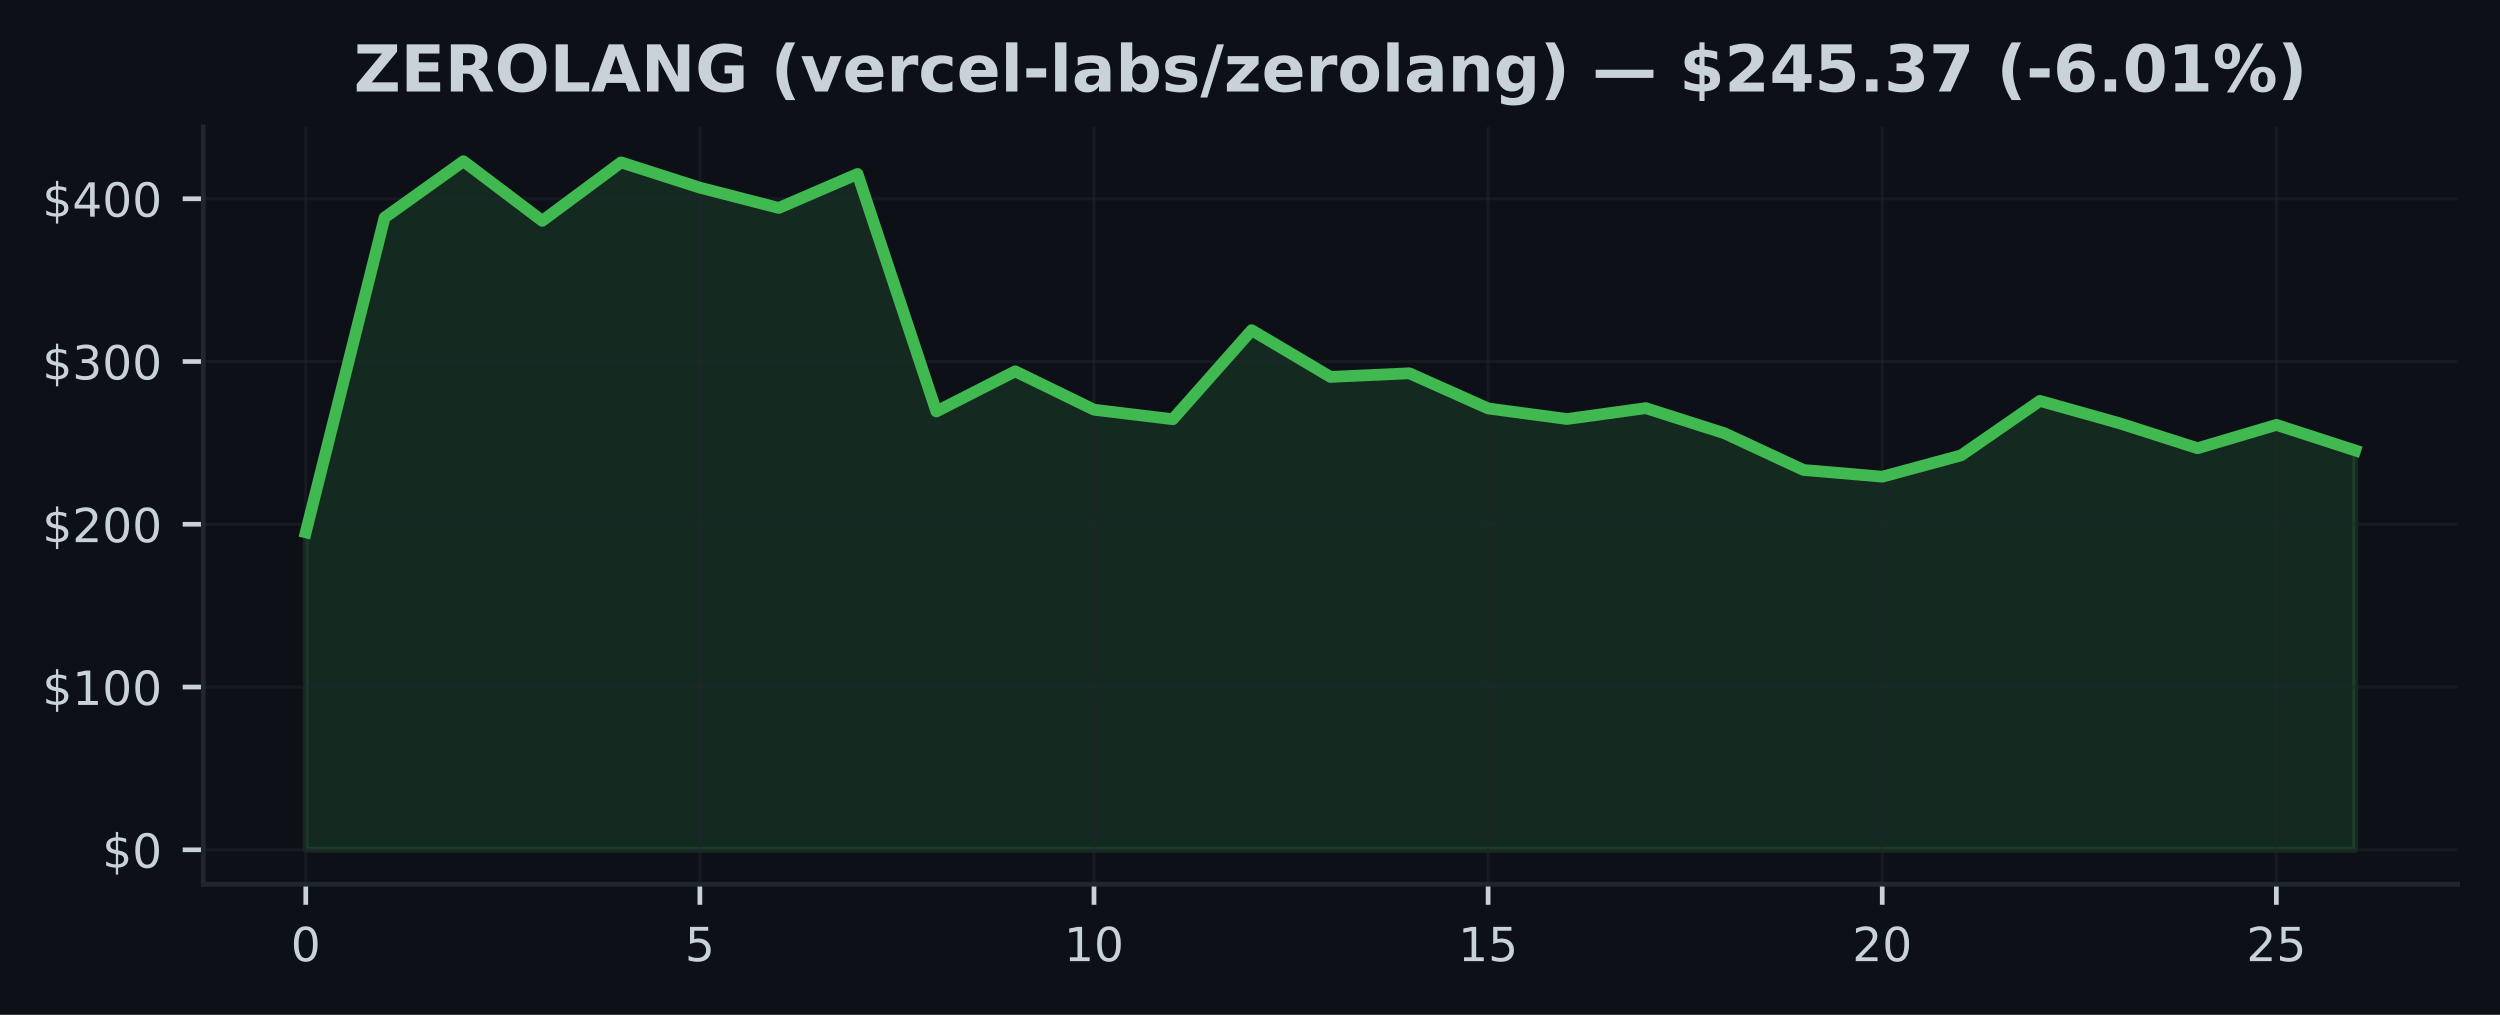
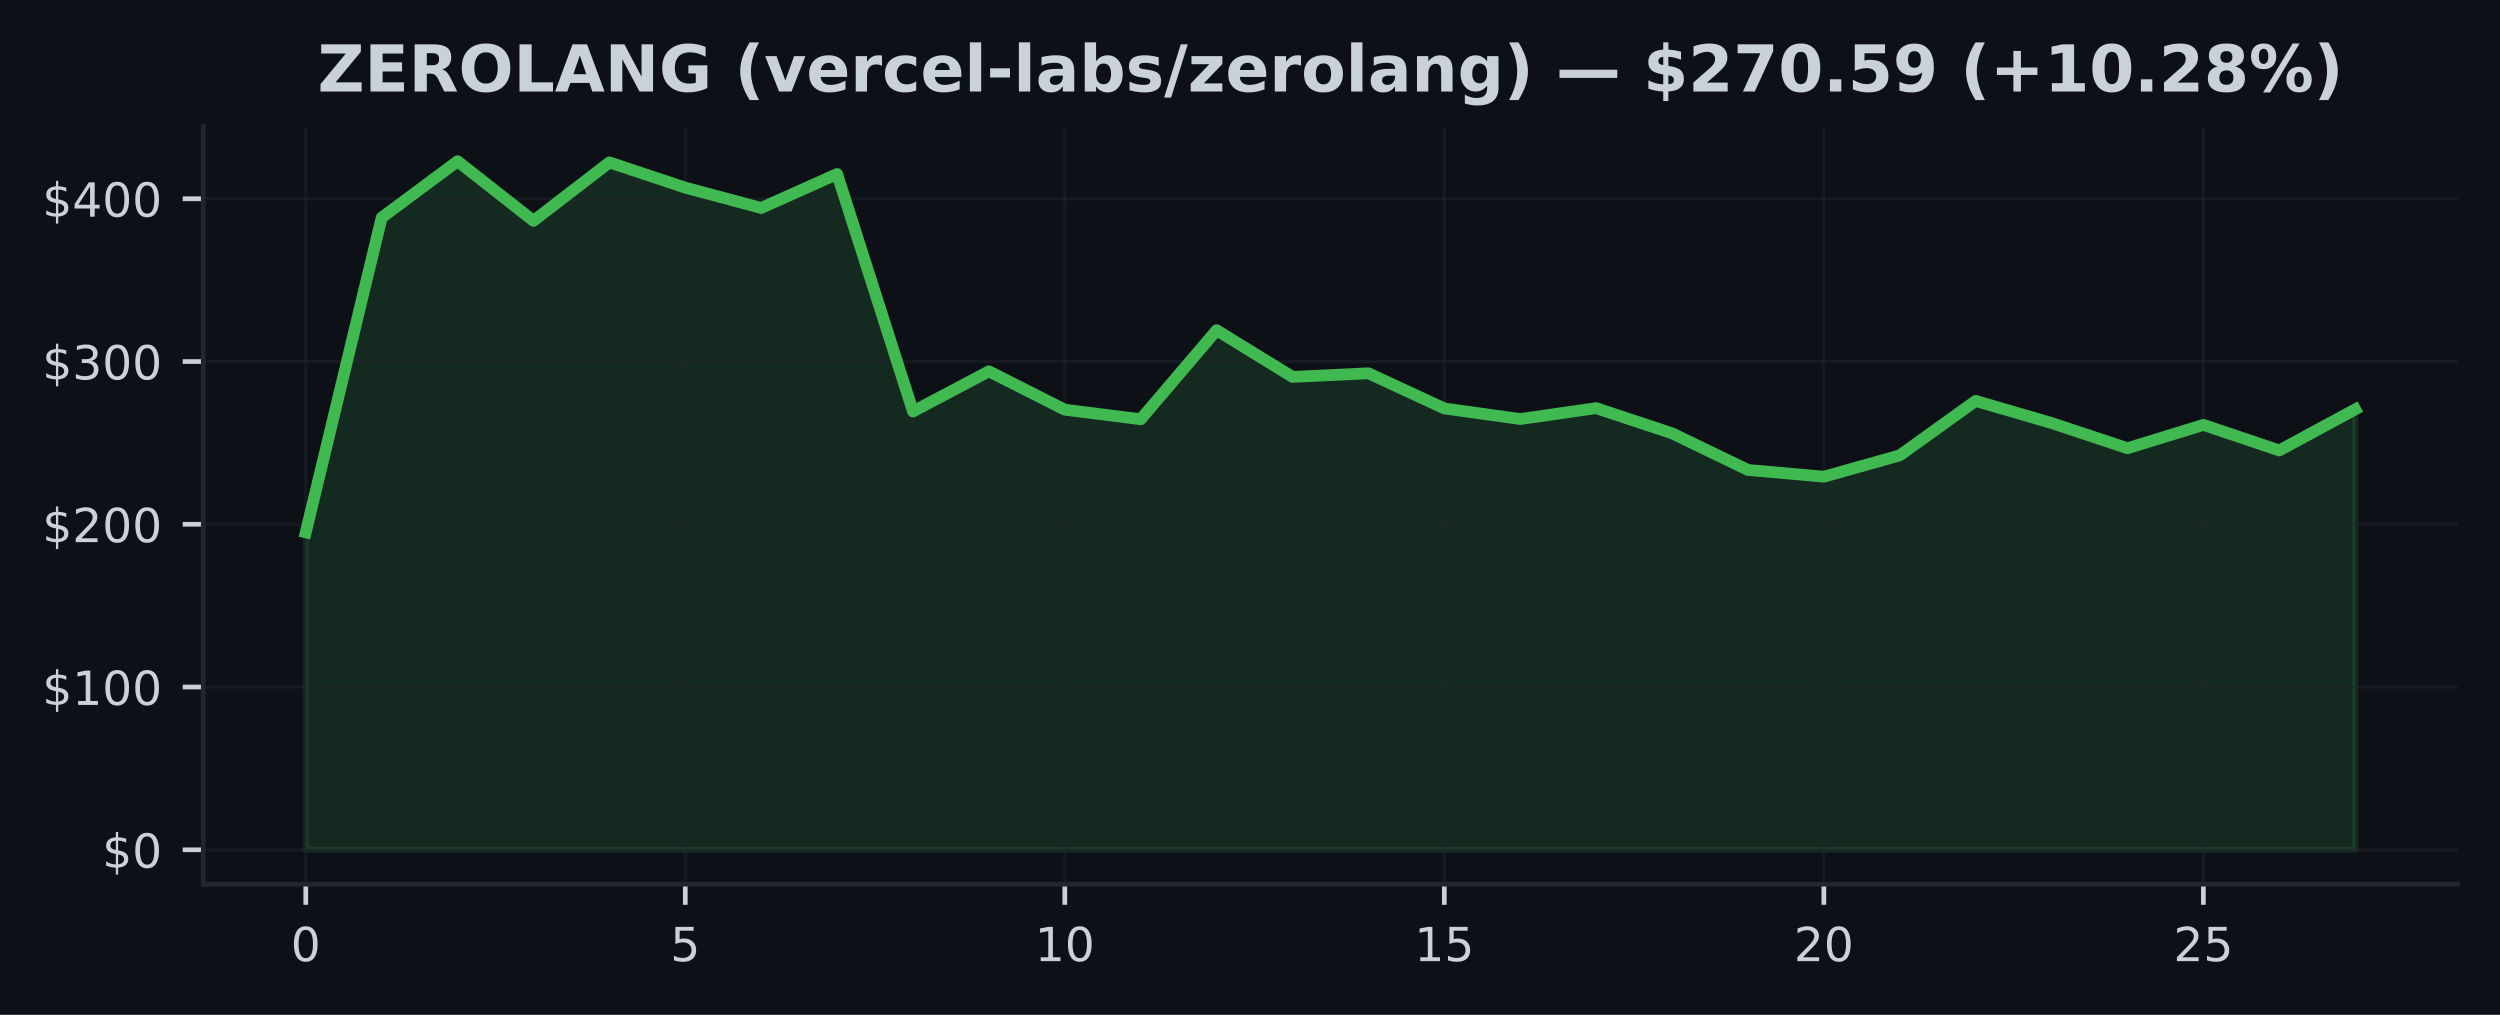
<svg xmlns="http://www.w3.org/2000/svg" xmlns:xlink="http://www.w3.org/1999/xlink" width="425pt" height="172.518pt" viewBox="0 0 425 172.518" version="1.1">
  <defs>
    <style type="text/css">*{stroke-linejoin: round; stroke-linecap: butt}</style>
  </defs>
  <g id="figure_1">
    <g id="patch_1">
      <path d="M 0 172.518  L 425 172.518  L 425 0  L 0 0  z " style="fill: #0d1117" />
    </g>
    <g id="axes_1">
      <g id="patch_2">
        <path d="M 34.56 150.318  L 417.8 150.318  L 417.8 21.558  L 34.56 21.558  z " style="fill: #0d1117" />
      </g>
      <g id="FillBetweenPolyCollection_1">
        <defs>
-           <path id="m43e89a5579" d="M 51.98 -28.053  L 51.98 -82.017  L 65.38 -135.523  L 78.78 -145.107  L 92.18 -134.978  L 105.58 -144.911  L 118.98 -140.617  L 132.38 -137.166  L 145.78 -142.938  L 159.18 -102.572  L 172.58 -109.395  L 185.98 -102.868  L 199.38 -101.244  L 212.78 -116.379  L 226.18 -108.444  L 239.58 -109.061  L 252.98 -103.082  L 266.38 -101.283  L 279.78 -103.134  L 293.18 -98.857  L 306.58 -92.626  L 319.98 -91.48  L 333.38 -95.102  L 346.78 -104.365  L 360.18 -100.605  L 373.58 -96.317  L 386.98 -100.287  L 400.38 -95.943  L 400.38 -28.053  L 400.38 -28.053  L 386.98 -28.053  L 373.58 -28.053  L 360.18 -28.053  L 346.78 -28.053  L 333.38 -28.053  L 319.98 -28.053  L 306.58 -28.053  L 293.18 -28.053  L 279.78 -28.053  L 266.38 -28.053  L 252.98 -28.053  L 239.58 -28.053  L 226.18 -28.053  L 212.78 -28.053  L 199.38 -28.053  L 185.98 -28.053  L 172.58 -28.053  L 159.18 -28.053  L 145.78 -28.053  L 132.38 -28.053  L 118.98 -28.053  L 105.58 -28.053  L 92.18 -28.053  L 78.78 -28.053  L 65.38 -28.053  L 51.98 -28.053  z " style="stroke: #3fb950; stroke-opacity: 0.15" />
+           <path id="mbaaac89c29" d="M 51.98 -28.053  L 51.98 -82.017  L 64.884 -135.523  L 77.787 -145.107  L 90.691 -134.978  L 103.595 -144.911  L 116.499 -140.617  L 129.402 -137.166  L 142.306 -142.938  L 155.21 -102.572  L 168.113 -109.395  L 181.017 -102.868  L 193.921 -101.244  L 206.824 -116.379  L 219.728 -108.444  L 232.632 -109.061  L 245.536 -103.082  L 258.439 -101.283  L 271.343 -103.134  L 284.247 -98.857  L 297.15 -92.626  L 310.054 -91.48  L 322.958 -95.102  L 335.861 -104.365  L 348.765 -100.605  L 361.669 -96.317  L 374.573 -100.287  L 387.476 -95.943  L 400.38 -102.921  L 400.38 -28.053  L 400.38 -28.053  L 387.476 -28.053  L 374.573 -28.053  L 361.669 -28.053  L 348.765 -28.053  L 335.861 -28.053  L 322.958 -28.053  L 310.054 -28.053  L 297.15 -28.053  L 284.247 -28.053  L 271.343 -28.053  L 258.439 -28.053  L 245.536 -28.053  L 232.632 -28.053  L 219.728 -28.053  L 206.824 -28.053  L 193.921 -28.053  L 181.017 -28.053  L 168.113 -28.053  L 155.21 -28.053  L 142.306 -28.053  L 129.402 -28.053  L 116.499 -28.053  L 103.595 -28.053  L 90.691 -28.053  L 77.787 -28.053  L 64.884 -28.053  L 51.98 -28.053  z " style="stroke: #3fb950; stroke-opacity: 0.15" />
        </defs>
-         <g clip-path="url(#p3e0892d4c0)">
-           <use xlink:href="#m43e89a5579" x="0" y="172.518" style="fill: #3fb950; fill-opacity: 0.15; stroke: #3fb950; stroke-opacity: 0.15" />
+         <g clip-path="url(#p8297a878f1)">
+           <use xlink:href="#mbaaac89c29" x="0" y="172.518" style="fill: #3fb950; fill-opacity: 0.15; stroke: #3fb950; stroke-opacity: 0.15" />
        </g>
      </g>
      <g id="matplotlib.axis_1">
        <g id="xtick_1">
          <g id="line2d_1">
-             <path d="M 51.98 150.318  L 51.98 21.558  " clip-path="url(#p3e0892d4c0)" style="fill: none; stroke: #21262d; stroke-opacity: 0.5; stroke-width: 0.5; stroke-linecap: square" />
+             <path d="M 51.98 150.318  L 51.98 21.558  " clip-path="url(#p8297a878f1)" style="fill: none; stroke: #21262d; stroke-opacity: 0.5; stroke-width: 0.5; stroke-linecap: square" />
          </g>
          <g id="line2d_2">
            <defs>
-               <path id="mc25ab7f883" d="M 0 0  L 0 3.5  " style="stroke: #c9d1d9; stroke-width: 0.8" />
+               <path id="m20e12d30e3" d="M 0 0  L 0 3.5  " style="stroke: #c9d1d9; stroke-width: 0.8" />
            </defs>
            <g>
-               <use xlink:href="#mc25ab7f883" x="51.98" y="150.318" style="fill: #c9d1d9; stroke: #c9d1d9; stroke-width: 0.8" />
+               <use xlink:href="#m20e12d30e3" x="51.98" y="150.318" style="fill: #c9d1d9; stroke: #c9d1d9; stroke-width: 0.8" />
            </g>
          </g>
          <g id="text_1">
            <g style="fill: #c9d1d9" transform="translate(49.435 163.3964) scale(0.08 -0.08)">
              <defs>
                <path id="DejaVuSans-13" d="M 2034 4250  Q 1547 4250 1301 3770  Q 1056 3291 1056 2328  Q 1056 1369 1301 889  Q 1547 409 2034 409  Q 2525 409 2770 889  Q 3016 1369 3016 2328  Q 3016 3291 2770 3770  Q 2525 4250 2034 4250  z M 2034 4750  Q 2819 4750 3233 4129  Q 3647 3509 3647 2328  Q 3647 1150 3233 529  Q 2819 -91 2034 -91  Q 1250 -91 836 529  Q 422 1150 422 2328  Q 422 3509 836 4129  Q 1250 4750 2034 4750  z " transform="scale(0.015625)" />
              </defs>
              <use xlink:href="#DejaVuSans-13" />
            </g>
          </g>
        </g>
        <g id="xtick_2">
          <g id="line2d_3">
-             <path d="M 118.98 150.318  L 118.98 21.558  " clip-path="url(#p3e0892d4c0)" style="fill: none; stroke: #21262d; stroke-opacity: 0.5; stroke-width: 0.5; stroke-linecap: square" />
+             <path d="M 116.499 150.318  L 116.499 21.558  " clip-path="url(#p8297a878f1)" style="fill: none; stroke: #21262d; stroke-opacity: 0.5; stroke-width: 0.5; stroke-linecap: square" />
          </g>
          <g id="line2d_4">
            <g>
-               <use xlink:href="#mc25ab7f883" x="118.98" y="150.318" style="fill: #c9d1d9; stroke: #c9d1d9; stroke-width: 0.8" />
+               <use xlink:href="#m20e12d30e3" x="116.499" y="150.318" style="fill: #c9d1d9; stroke: #c9d1d9; stroke-width: 0.8" />
            </g>
          </g>
          <g id="text_2">
-             <g style="fill: #c9d1d9" transform="translate(116.435 163.3964) scale(0.08 -0.08)">
+             <g style="fill: #c9d1d9" transform="translate(113.9535 163.3964) scale(0.08 -0.08)">
              <defs>
                <path id="DejaVuSans-18" d="M 691 4666  L 3169 4666  L 3169 4134  L 1269 4134  L 1269 2991  Q 1406 3038 1543 3061  Q 1681 3084 1819 3084  Q 2600 3084 3056 2656  Q 3513 2228 3513 1497  Q 3513 744 3044 326  Q 2575 -91 1722 -91  Q 1428 -91 1123 -41  Q 819 9 494 109  L 494 744  Q 775 591 1075 516  Q 1375 441 1709 441  Q 2250 441 2565 725  Q 2881 1009 2881 1497  Q 2881 1984 2565 2268  Q 2250 2553 1709 2553  Q 1456 2553 1204 2497  Q 953 2441 691 2322  L 691 4666  z " transform="scale(0.015625)" />
              </defs>
              <use xlink:href="#DejaVuSans-18" />
            </g>
          </g>
        </g>
        <g id="xtick_3">
          <g id="line2d_5">
-             <path d="M 185.98 150.318  L 185.98 21.558  " clip-path="url(#p3e0892d4c0)" style="fill: none; stroke: #21262d; stroke-opacity: 0.5; stroke-width: 0.5; stroke-linecap: square" />
+             <path d="M 181.017 150.318  L 181.017 21.558  " clip-path="url(#p8297a878f1)" style="fill: none; stroke: #21262d; stroke-opacity: 0.5; stroke-width: 0.5; stroke-linecap: square" />
          </g>
          <g id="line2d_6">
            <g>
-               <use xlink:href="#mc25ab7f883" x="185.98" y="150.318" style="fill: #c9d1d9; stroke: #c9d1d9; stroke-width: 0.8" />
+               <use xlink:href="#m20e12d30e3" x="181.017" y="150.318" style="fill: #c9d1d9; stroke: #c9d1d9; stroke-width: 0.8" />
            </g>
          </g>
          <g id="text_3">
-             <g style="fill: #c9d1d9" transform="translate(180.89 163.3964) scale(0.08 -0.08)">
+             <g style="fill: #c9d1d9" transform="translate(175.927 163.3964) scale(0.08 -0.08)">
              <defs>
                <path id="DejaVuSans-14" d="M 794 531  L 1825 531  L 1825 4091  L 703 3866  L 703 4441  L 1819 4666  L 2450 4666  L 2450 531  L 3481 531  L 3481 0  L 794 0  L 794 531  z " transform="scale(0.015625)" />
              </defs>
              <use xlink:href="#DejaVuSans-14" />
              <use xlink:href="#DejaVuSans-13" transform="translate(63.625 0)" />
            </g>
          </g>
        </g>
        <g id="xtick_4">
          <g id="line2d_7">
-             <path d="M 252.98 150.318  L 252.98 21.558  " clip-path="url(#p3e0892d4c0)" style="fill: none; stroke: #21262d; stroke-opacity: 0.5; stroke-width: 0.5; stroke-linecap: square" />
+             <path d="M 245.536 150.318  L 245.536 21.558  " clip-path="url(#p8297a878f1)" style="fill: none; stroke: #21262d; stroke-opacity: 0.5; stroke-width: 0.5; stroke-linecap: square" />
          </g>
          <g id="line2d_8">
            <g>
-               <use xlink:href="#mc25ab7f883" x="252.98" y="150.318" style="fill: #c9d1d9; stroke: #c9d1d9; stroke-width: 0.8" />
+               <use xlink:href="#m20e12d30e3" x="245.536" y="150.318" style="fill: #c9d1d9; stroke: #c9d1d9; stroke-width: 0.8" />
            </g>
          </g>
          <g id="text_4">
-             <g style="fill: #c9d1d9" transform="translate(247.89 163.3964) scale(0.08 -0.08)">
+             <g style="fill: #c9d1d9" transform="translate(240.4456 163.3964) scale(0.08 -0.08)">
              <use xlink:href="#DejaVuSans-14" />
              <use xlink:href="#DejaVuSans-18" transform="translate(63.625 0)" />
            </g>
          </g>
        </g>
        <g id="xtick_5">
          <g id="line2d_9">
-             <path d="M 319.98 150.318  L 319.98 21.558  " clip-path="url(#p3e0892d4c0)" style="fill: none; stroke: #21262d; stroke-opacity: 0.5; stroke-width: 0.5; stroke-linecap: square" />
+             <path d="M 310.054 150.318  L 310.054 21.558  " clip-path="url(#p8297a878f1)" style="fill: none; stroke: #21262d; stroke-opacity: 0.5; stroke-width: 0.5; stroke-linecap: square" />
          </g>
          <g id="line2d_10">
            <g>
-               <use xlink:href="#mc25ab7f883" x="319.98" y="150.318" style="fill: #c9d1d9; stroke: #c9d1d9; stroke-width: 0.8" />
+               <use xlink:href="#m20e12d30e3" x="310.054" y="150.318" style="fill: #c9d1d9; stroke: #c9d1d9; stroke-width: 0.8" />
            </g>
          </g>
          <g id="text_5">
-             <g style="fill: #c9d1d9" transform="translate(314.89 163.3964) scale(0.08 -0.08)">
+             <g style="fill: #c9d1d9" transform="translate(304.9641 163.3964) scale(0.08 -0.08)">
              <defs>
                <path id="DejaVuSans-15" d="M 1228 531  L 3431 531  L 3431 0  L 469 0  L 469 531  Q 828 903 1448 1529  Q 2069 2156 2228 2338  Q 2531 2678 2651 2914  Q 2772 3150 2772 3378  Q 2772 3750 2511 3984  Q 2250 4219 1831 4219  Q 1534 4219 1204 4116  Q 875 4013 500 3803  L 500 4441  Q 881 4594 1212 4672  Q 1544 4750 1819 4750  Q 2544 4750 2975 4387  Q 3406 4025 3406 3419  Q 3406 3131 3298 2873  Q 3191 2616 2906 2266  Q 2828 2175 2409 1742  Q 1991 1309 1228 531  z " transform="scale(0.015625)" />
              </defs>
              <use xlink:href="#DejaVuSans-15" />
              <use xlink:href="#DejaVuSans-13" transform="translate(63.625 0)" />
            </g>
          </g>
        </g>
        <g id="xtick_6">
          <g id="line2d_11">
-             <path d="M 386.98 150.318  L 386.98 21.558  " clip-path="url(#p3e0892d4c0)" style="fill: none; stroke: #21262d; stroke-opacity: 0.5; stroke-width: 0.5; stroke-linecap: square" />
+             <path d="M 374.573 150.318  L 374.573 21.558  " clip-path="url(#p8297a878f1)" style="fill: none; stroke: #21262d; stroke-opacity: 0.5; stroke-width: 0.5; stroke-linecap: square" />
          </g>
          <g id="line2d_12">
            <g>
-               <use xlink:href="#mc25ab7f883" x="386.98" y="150.318" style="fill: #c9d1d9; stroke: #c9d1d9; stroke-width: 0.8" />
+               <use xlink:href="#m20e12d30e3" x="374.573" y="150.318" style="fill: #c9d1d9; stroke: #c9d1d9; stroke-width: 0.8" />
            </g>
          </g>
          <g id="text_6">
-             <g style="fill: #c9d1d9" transform="translate(381.89 163.3964) scale(0.08 -0.08)">
+             <g style="fill: #c9d1d9" transform="translate(369.4826 163.3964) scale(0.08 -0.08)">
              <use xlink:href="#DejaVuSans-15" />
              <use xlink:href="#DejaVuSans-18" transform="translate(63.625 0)" />
            </g>
          </g>
        </g>
      </g>
      <g id="matplotlib.axis_2">
        <g id="ytick_1">
          <g id="line2d_13">
-             <path d="M 34.56 144.466  L 417.8 144.466  " clip-path="url(#p3e0892d4c0)" style="fill: none; stroke: #21262d; stroke-opacity: 0.5; stroke-width: 0.5; stroke-linecap: square" />
+             <path d="M 34.56 144.466  L 417.8 144.466  " clip-path="url(#p8297a878f1)" style="fill: none; stroke: #21262d; stroke-opacity: 0.5; stroke-width: 0.5; stroke-linecap: square" />
          </g>
          <g id="line2d_14">
            <defs>
-               <path id="m43dc7ebdbb" d="M 0 0  L -3.5 0  " style="stroke: #c9d1d9; stroke-width: 0.8" />
+               <path id="m516a73be10" d="M 0 0  L -3.5 0  " style="stroke: #c9d1d9; stroke-width: 0.8" />
            </defs>
            <g>
-               <use xlink:href="#m43dc7ebdbb" x="34.56" y="144.466" style="fill: #c9d1d9; stroke: #c9d1d9; stroke-width: 0.8" />
+               <use xlink:href="#m516a73be10" x="34.56" y="144.466" style="fill: #c9d1d9; stroke: #c9d1d9; stroke-width: 0.8" />
            </g>
          </g>
          <g id="text_7">
            <g style="fill: #c9d1d9" transform="translate(17.38 147.5049) scale(0.08 -0.08)">
              <defs>
                <path id="DejaVuSans-7" d="M 2163 -941  L 1850 -941  L 1847 0  Q 1519 6 1191 76  Q 863 147 531 288  L 531 850  Q 850 650 1176 548  Q 1503 447 1850 444  L 1850 1869  Q 1159 1981 845 2250  Q 531 2519 531 2988  Q 531 3497 872 3790  Q 1213 4084 1850 4128  L 1850 4863  L 2163 4863  L 2163 4138  Q 2453 4125 2725 4076  Q 2997 4028 3256 3944  L 3256 3397  Q 2997 3528 2723 3600  Q 2450 3672 2163 3684  L 2163 2350  Q 2872 2241 3206 1959  Q 3541 1678 3541 1191  Q 3541 663 3186 358  Q 2831 53 2163 6  L 2163 -941  z M 1850 2406  L 1850 3688  Q 1488 3647 1297 3481  Q 1106 3316 1106 3041  Q 1106 2772 1282 2622  Q 1459 2472 1850 2406  z M 2163 1806  L 2163 453  Q 2559 506 2761 678  Q 2963 850 2963 1131  Q 2963 1406 2770 1568  Q 2578 1731 2163 1806  z " transform="scale(0.015625)" />
              </defs>
              <use xlink:href="#DejaVuSans-7" />
              <use xlink:href="#DejaVuSans-13" transform="translate(63.625 0)" />
            </g>
          </g>
        </g>
        <g id="ytick_2">
          <g id="line2d_15">
-             <path d="M 34.56 116.797  L 417.8 116.797  " clip-path="url(#p3e0892d4c0)" style="fill: none; stroke: #21262d; stroke-opacity: 0.5; stroke-width: 0.5; stroke-linecap: square" />
+             <path d="M 34.56 116.797  L 417.8 116.797  " clip-path="url(#p8297a878f1)" style="fill: none; stroke: #21262d; stroke-opacity: 0.5; stroke-width: 0.5; stroke-linecap: square" />
          </g>
          <g id="line2d_16">
            <g>
-               <use xlink:href="#m43dc7ebdbb" x="34.56" y="116.797" style="fill: #c9d1d9; stroke: #c9d1d9; stroke-width: 0.8" />
+               <use xlink:href="#m516a73be10" x="34.56" y="116.797" style="fill: #c9d1d9; stroke: #c9d1d9; stroke-width: 0.8" />
            </g>
          </g>
          <g id="text_8">
            <g style="fill: #c9d1d9" transform="translate(7.2 119.8364) scale(0.08 -0.08)">
              <use xlink:href="#DejaVuSans-7" />
              <use xlink:href="#DejaVuSans-14" transform="translate(63.625 0)" />
              <use xlink:href="#DejaVuSans-13" transform="translate(127.25 0)" />
              <use xlink:href="#DejaVuSans-13" transform="translate(190.875 0)" />
            </g>
          </g>
        </g>
        <g id="ytick_3">
          <g id="line2d_17">
-             <path d="M 34.56 89.128  L 417.8 89.128  " clip-path="url(#p3e0892d4c0)" style="fill: none; stroke: #21262d; stroke-opacity: 0.5; stroke-width: 0.5; stroke-linecap: square" />
+             <path d="M 34.56 89.128  L 417.8 89.128  " clip-path="url(#p8297a878f1)" style="fill: none; stroke: #21262d; stroke-opacity: 0.5; stroke-width: 0.5; stroke-linecap: square" />
          </g>
          <g id="line2d_18">
            <g>
-               <use xlink:href="#m43dc7ebdbb" x="34.56" y="89.128" style="fill: #c9d1d9; stroke: #c9d1d9; stroke-width: 0.8" />
+               <use xlink:href="#m516a73be10" x="34.56" y="89.128" style="fill: #c9d1d9; stroke: #c9d1d9; stroke-width: 0.8" />
            </g>
          </g>
          <g id="text_9">
            <g style="fill: #c9d1d9" transform="translate(7.2 92.16784) scale(0.08 -0.08)">
              <use xlink:href="#DejaVuSans-7" />
              <use xlink:href="#DejaVuSans-15" transform="translate(63.625 0)" />
              <use xlink:href="#DejaVuSans-13" transform="translate(127.25 0)" />
              <use xlink:href="#DejaVuSans-13" transform="translate(190.875 0)" />
            </g>
          </g>
        </g>
        <g id="ytick_4">
          <g id="line2d_19">
-             <path d="M 34.56 61.46  L 417.8 61.46  " clip-path="url(#p3e0892d4c0)" style="fill: none; stroke: #21262d; stroke-opacity: 0.5; stroke-width: 0.5; stroke-linecap: square" />
+             <path d="M 34.56 61.46  L 417.8 61.46  " clip-path="url(#p8297a878f1)" style="fill: none; stroke: #21262d; stroke-opacity: 0.5; stroke-width: 0.5; stroke-linecap: square" />
          </g>
          <g id="line2d_20">
            <g>
-               <use xlink:href="#m43dc7ebdbb" x="34.56" y="61.46" style="fill: #c9d1d9; stroke: #c9d1d9; stroke-width: 0.8" />
+               <use xlink:href="#m516a73be10" x="34.56" y="61.46" style="fill: #c9d1d9; stroke: #c9d1d9; stroke-width: 0.8" />
            </g>
          </g>
          <g id="text_10">
            <g style="fill: #c9d1d9" transform="translate(7.2 64.4993) scale(0.08 -0.08)">
              <defs>
                <path id="DejaVuSans-16" d="M 2597 2516  Q 3050 2419 3304 2112  Q 3559 1806 3559 1356  Q 3559 666 3084 287  Q 2609 -91 1734 -91  Q 1441 -91 1130 -33  Q 819 25 488 141  L 488 750  Q 750 597 1062 519  Q 1375 441 1716 441  Q 2309 441 2620 675  Q 2931 909 2931 1356  Q 2931 1769 2642 2001  Q 2353 2234 1838 2234  L 1294 2234  L 1294 2753  L 1863 2753  Q 2328 2753 2575 2939  Q 2822 3125 2822 3475  Q 2822 3834 2567 4026  Q 2313 4219 1838 4219  Q 1578 4219 1281 4162  Q 984 4106 628 3988  L 628 4550  Q 988 4650 1302 4700  Q 1616 4750 1894 4750  Q 2613 4750 3031 4423  Q 3450 4097 3450 3541  Q 3450 3153 3228 2886  Q 3006 2619 2597 2516  z " transform="scale(0.015625)" />
              </defs>
              <use xlink:href="#DejaVuSans-7" />
              <use xlink:href="#DejaVuSans-16" transform="translate(63.625 0)" />
              <use xlink:href="#DejaVuSans-13" transform="translate(127.25 0)" />
              <use xlink:href="#DejaVuSans-13" transform="translate(190.875 0)" />
            </g>
          </g>
        </g>
        <g id="ytick_5">
          <g id="line2d_21">
-             <path d="M 34.56 33.791  L 417.8 33.791  " clip-path="url(#p3e0892d4c0)" style="fill: none; stroke: #21262d; stroke-opacity: 0.5; stroke-width: 0.5; stroke-linecap: square" />
+             <path d="M 34.56 33.791  L 417.8 33.791  " clip-path="url(#p8297a878f1)" style="fill: none; stroke: #21262d; stroke-opacity: 0.5; stroke-width: 0.5; stroke-linecap: square" />
          </g>
          <g id="line2d_22">
            <g>
-               <use xlink:href="#m43dc7ebdbb" x="34.56" y="33.791" style="fill: #c9d1d9; stroke: #c9d1d9; stroke-width: 0.8" />
+               <use xlink:href="#m516a73be10" x="34.56" y="33.791" style="fill: #c9d1d9; stroke: #c9d1d9; stroke-width: 0.8" />
            </g>
          </g>
          <g id="text_11">
            <g style="fill: #c9d1d9" transform="translate(7.2 36.83075) scale(0.08 -0.08)">
              <defs>
                <path id="DejaVuSans-17" d="M 2419 4116  L 825 1625  L 2419 1625  L 2419 4116  z M 2253 4666  L 3047 4666  L 3047 1625  L 3713 1625  L 3713 1100  L 3047 1100  L 3047 0  L 2419 0  L 2419 1100  L 313 1100  L 313 1709  L 2253 4666  z " transform="scale(0.015625)" />
              </defs>
              <use xlink:href="#DejaVuSans-7" />
              <use xlink:href="#DejaVuSans-17" transform="translate(63.625 0)" />
              <use xlink:href="#DejaVuSans-13" transform="translate(127.25 0)" />
              <use xlink:href="#DejaVuSans-13" transform="translate(190.875 0)" />
            </g>
          </g>
        </g>
      </g>
      <g id="line2d_23">
-         <path d="M 51.98 90.501  L 65.38 36.995  L 78.78 27.411  L 92.18 37.54  L 105.58 27.607  L 118.98 31.902  L 132.38 35.352  L 145.78 29.58  L 159.18 69.946  L 172.58 63.123  L 185.98 69.65  L 199.38 71.274  L 212.78 56.139  L 226.18 64.075  L 239.58 63.458  L 252.98 69.437  L 266.38 71.235  L 279.78 69.384  L 293.18 73.662  L 306.58 79.893  L 319.98 81.038  L 333.38 77.416  L 346.78 68.153  L 360.18 71.913  L 373.58 76.202  L 386.98 72.231  L 400.38 76.575  " clip-path="url(#p3e0892d4c0)" style="fill: none; stroke: #3fb950; stroke-width: 2; stroke-linecap: square" />
+         <path d="M 51.98 90.501  L 64.884 36.995  L 77.787 27.411  L 90.691 37.54  L 103.595 27.607  L 116.499 31.902  L 129.402 35.352  L 142.306 29.58  L 155.21 69.946  L 168.113 63.123  L 181.017 69.65  L 193.921 71.274  L 206.824 56.139  L 219.728 64.075  L 232.632 63.458  L 245.536 69.437  L 258.439 71.235  L 271.343 69.384  L 284.247 73.662  L 297.15 79.893  L 310.054 81.038  L 322.958 77.416  L 335.861 68.153  L 348.765 71.913  L 361.669 76.202  L 374.573 72.231  L 387.476 76.575  L 400.38 69.597  " clip-path="url(#p8297a878f1)" style="fill: none; stroke: #3fb950; stroke-width: 2; stroke-linecap: square" />
      </g>
      <g id="patch_3">
        <path d="M 34.56 150.318  L 34.56 21.558  " style="fill: none; stroke: #21262d; stroke-width: 0.8; stroke-linejoin: miter; stroke-linecap: square" />
      </g>
      <g id="patch_4">
        <path d="M 34.56 150.318  L 417.8 150.318  " style="fill: none; stroke: #21262d; stroke-width: 0.8; stroke-linejoin: miter; stroke-linecap: square" />
      </g>
      <g id="text_12">
-         <g style="fill: #c9d1d9" transform="translate(60.14359 15.55828) scale(0.11 -0.11)">
+         <g style="fill: #c9d1d9" transform="translate(53.99047 15.55828) scale(0.11 -0.11)">
          <defs>
            <path id="DejaVuSans-Bold-3d" d="M 359 4666  L 4281 4666  L 4281 3938  L 1778 909  L 4353 909  L 4353 0  L 288 0  L 288 728  L 2791 3756  L 359 3756  L 359 4666  z " transform="scale(0.015625)" />
            <path id="DejaVuSans-Bold-28" d="M 588 4666  L 3834 4666  L 3834 3756  L 1791 3756  L 1791 2888  L 3713 2888  L 3713 1978  L 1791 1978  L 1791 909  L 3903 909  L 3903 0  L 588 0  L 588 4666  z " transform="scale(0.015625)" />
            <path id="DejaVuSans-Bold-35" d="M 2297 2597  Q 2675 2597 2839 2737  Q 3003 2878 3003 3200  Q 3003 3519 2839 3656  Q 2675 3794 2297 3794  L 1791 3794  L 1791 2597  L 2297 2597  z M 1791 1766  L 1791 0  L 588 0  L 588 4666  L 2425 4666  Q 3347 4666 3776 4356  Q 4206 4047 4206 3378  Q 4206 2916 3982 2619  Q 3759 2322 3309 2181  Q 3556 2125 3751 1926  Q 3947 1728 4147 1325  L 4800 0  L 3519 0  L 2950 1159  Q 2778 1509 2601 1637  Q 2425 1766 2131 1766  L 1791 1766  z " transform="scale(0.015625)" />
            <path id="DejaVuSans-Bold-32" d="M 2719 3878  Q 2169 3878 1866 3472  Q 1563 3066 1563 2328  Q 1563 1594 1866 1187  Q 2169 781 2719 781  Q 3272 781 3575 1187  Q 3878 1594 3878 2328  Q 3878 3066 3575 3472  Q 3272 3878 2719 3878  z M 2719 4750  Q 3844 4750 4481 4106  Q 5119 3463 5119 2328  Q 5119 1197 4481 553  Q 3844 -91 2719 -91  Q 1597 -91 958 553  Q 319 1197 319 2328  Q 319 3463 958 4106  Q 1597 4750 2719 4750  z " transform="scale(0.015625)" />
            <path id="DejaVuSans-Bold-2f" d="M 588 4666  L 1791 4666  L 1791 909  L 3903 909  L 3903 0  L 588 0  L 588 4666  z " transform="scale(0.015625)" />
            <path id="DejaVuSans-Bold-24" d="M 3419 850  L 1538 850  L 1241 0  L 31 0  L 1759 4666  L 3194 4666  L 4922 0  L 3713 0  L 3419 850  z M 1838 1716  L 3116 1716  L 2478 3572  L 1838 1716  z " transform="scale(0.015625)" />
            <path id="DejaVuSans-Bold-31" d="M 588 4666  L 1931 4666  L 3628 1466  L 3628 4666  L 4769 4666  L 4769 0  L 3425 0  L 1728 3200  L 1728 0  L 588 0  L 588 4666  z " transform="scale(0.015625)" />
            <path id="DejaVuSans-Bold-2a" d="M 4781 347  Q 4331 128 3847 18  Q 3363 -91 2847 -91  Q 1681 -91 1000 561  Q 319 1213 319 2328  Q 319 3456 1012 4103  Q 1706 4750 2913 4750  Q 3378 4750 3804 4662  Q 4231 4575 4609 4403  L 4609 3438  Q 4219 3659 3833 3768  Q 3447 3878 3059 3878  Q 2341 3878 1952 3476  Q 1563 3075 1563 2328  Q 1563 1588 1938 1184  Q 2313 781 3003 781  Q 3191 781 3352 804  Q 3513 828 3641 878  L 3641 1784  L 2906 1784  L 2906 2591  L 4781 2591  L 4781 347  z " transform="scale(0.015625)" />
            <path id="DejaVuSans-Bold-3" transform="scale(0.015625)" />
            <path id="DejaVuSans-Bold-b" d="M 2413 -844  L 1484 -844  Q 1006 -72 778 623  Q 550 1319 550 2003  Q 550 2688 779 3389  Q 1009 4091 1484 4856  L 2413 4856  Q 2013 4116 1813 3408  Q 1613 2700 1613 2009  Q 1613 1319 1811 609  Q 2009 -100 2413 -844  z " transform="scale(0.015625)" />
            <path id="DejaVuSans-Bold-59" d="M 97 3500  L 1216 3500  L 2088 1081  L 2956 3500  L 4078 3500  L 2700 0  L 1472 0  L 97 3500  z " transform="scale(0.015625)" />
            <path id="DejaVuSans-Bold-48" d="M 4031 1759  L 4031 1441  L 1416 1441  Q 1456 1047 1700 850  Q 1944 653 2381 653  Q 2734 653 3104 758  Q 3475 863 3866 1075  L 3866 213  Q 3469 63 3072 -14  Q 2675 -91 2278 -91  Q 1328 -91 801 392  Q 275 875 275 1747  Q 275 2603 792 3093  Q 1309 3584 2216 3584  Q 3041 3584 3536 3087  Q 4031 2591 4031 1759  z M 2881 2131  Q 2881 2450 2695 2645  Q 2509 2841 2209 2841  Q 1884 2841 1681 2658  Q 1478 2475 1428 2131  L 2881 2131  z " transform="scale(0.015625)" />
            <path id="DejaVuSans-Bold-55" d="M 3138 2547  Q 2991 2616 2845 2648  Q 2700 2681 2553 2681  Q 2122 2681 1889 2404  Q 1656 2128 1656 1613  L 1656 0  L 538 0  L 538 3500  L 1656 3500  L 1656 2925  Q 1872 3269 2151 3426  Q 2431 3584 2822 3584  Q 2878 3584 2943 3579  Q 3009 3575 3134 3559  L 3138 2547  z " transform="scale(0.015625)" />
            <path id="DejaVuSans-Bold-46" d="M 3366 3391  L 3366 2478  Q 3138 2634 2908 2709  Q 2678 2784 2431 2784  Q 1963 2784 1702 2511  Q 1441 2238 1441 1747  Q 1441 1256 1702 982  Q 1963 709 2431 709  Q 2694 709 2930 787  Q 3166 866 3366 1019  L 3366 103  Q 3103 6 2833 -42  Q 2563 -91 2291 -91  Q 1344 -91 809 395  Q 275 881 275 1747  Q 275 2613 809 3098  Q 1344 3584 2291 3584  Q 2566 3584 2833 3536  Q 3100 3488 3366 3391  z " transform="scale(0.015625)" />
            <path id="DejaVuSans-Bold-4f" d="M 538 4863  L 1656 4863  L 1656 0  L 538 0  L 538 4863  z " transform="scale(0.015625)" />
            <path id="DejaVuSans-Bold-10" d="M 347 2297  L 2309 2297  L 2309 1388  L 347 1388  L 347 2297  z " transform="scale(0.015625)" />
            <path id="DejaVuSans-Bold-44" d="M 2106 1575  Q 1756 1575 1579 1456  Q 1403 1338 1403 1106  Q 1403 894 1545 773  Q 1688 653 1941 653  Q 2256 653 2472 879  Q 2688 1106 2688 1447  L 2688 1575  L 2106 1575  z M 3816 1997  L 3816 0  L 2688 0  L 2688 519  Q 2463 200 2181 54  Q 1900 -91 1497 -91  Q 953 -91 614 226  Q 275 544 275 1050  Q 275 1666 698 1953  Q 1122 2241 2028 2241  L 2688 2241  L 2688 2328  Q 2688 2594 2478 2717  Q 2269 2841 1825 2841  Q 1466 2841 1156 2769  Q 847 2697 581 2553  L 581 3406  Q 941 3494 1303 3539  Q 1666 3584 2028 3584  Q 2975 3584 3395 3211  Q 3816 2838 3816 1997  z " transform="scale(0.015625)" />
            <path id="DejaVuSans-Bold-45" d="M 2400 722  Q 2759 722 2948 984  Q 3138 1247 3138 1747  Q 3138 2247 2948 2509  Q 2759 2772 2400 2772  Q 2041 2772 1848 2508  Q 1656 2244 1656 1747  Q 1656 1250 1848 986  Q 2041 722 2400 722  z M 1656 2988  Q 1888 3294 2169 3439  Q 2450 3584 2816 3584  Q 3463 3584 3878 3070  Q 4294 2556 4294 1747  Q 4294 938 3878 423  Q 3463 -91 2816 -91  Q 2450 -91 2169 54  Q 1888 200 1656 506  L 1656 0  L 538 0  L 538 4863  L 1656 4863  L 1656 2988  z " transform="scale(0.015625)" />
            <path id="DejaVuSans-Bold-56" d="M 3272 3391  L 3272 2541  Q 2913 2691 2578 2766  Q 2244 2841 1947 2841  Q 1628 2841 1473 2761  Q 1319 2681 1319 2516  Q 1319 2381 1436 2309  Q 1553 2238 1856 2203  L 2053 2175  Q 2913 2066 3209 1816  Q 3506 1566 3506 1031  Q 3506 472 3093 190  Q 2681 -91 1863 -91  Q 1516 -91 1145 -36  Q 775 19 384 128  L 384 978  Q 719 816 1070 734  Q 1422 653 1784 653  Q 2113 653 2278 743  Q 2444 834 2444 1013  Q 2444 1163 2330 1236  Q 2216 1309 1875 1350  L 1678 1375  Q 931 1469 631 1722  Q 331 1975 331 2491  Q 331 3047 712 3315  Q 1094 3584 1881 3584  Q 2191 3584 2531 3537  Q 2872 3491 3272 3391  z " transform="scale(0.015625)" />
            <path id="DejaVuSans-Bold-12" d="M 1644 4666  L 2338 4666  L 691 -594  L 0 -594  L 1644 4666  z " transform="scale(0.015625)" />
            <path id="DejaVuSans-Bold-5d" d="M 366 3500  L 3419 3500  L 3419 2719  L 1575 800  L 3419 800  L 3419 0  L 288 0  L 288 781  L 2131 2700  L 366 2700  L 366 3500  z " transform="scale(0.015625)" />
            <path id="DejaVuSans-Bold-52" d="M 2203 2784  Q 1831 2784 1636 2517  Q 1441 2250 1441 1747  Q 1441 1244 1636 976  Q 1831 709 2203 709  Q 2569 709 2762 976  Q 2956 1244 2956 1747  Q 2956 2250 2762 2517  Q 2569 2784 2203 2784  z M 2203 3584  Q 3106 3584 3614 3096  Q 4122 2609 4122 1747  Q 4122 884 3614 396  Q 3106 -91 2203 -91  Q 1297 -91 786 396  Q 275 884 275 1747  Q 275 2609 786 3096  Q 1297 3584 2203 3584  z " transform="scale(0.015625)" />
            <path id="DejaVuSans-Bold-51" d="M 4056 2131  L 4056 0  L 2931 0  L 2931 347  L 2931 1631  Q 2931 2084 2911 2256  Q 2891 2428 2841 2509  Q 2775 2619 2662 2680  Q 2550 2741 2406 2741  Q 2056 2741 1856 2470  Q 1656 2200 1656 1722  L 1656 0  L 538 0  L 538 3500  L 1656 3500  L 1656 2988  Q 1909 3294 2193 3439  Q 2478 3584 2822 3584  Q 3428 3584 3742 3212  Q 4056 2841 4056 2131  z " transform="scale(0.015625)" />
            <path id="DejaVuSans-Bold-4a" d="M 2919 594  Q 2688 288 2409 144  Q 2131 0 1766 0  Q 1125 0 706 504  Q 288 1009 288 1791  Q 288 2575 706 3076  Q 1125 3578 1766 3578  Q 2131 3578 2409 3434  Q 2688 3291 2919 2981  L 2919 3500  L 4044 3500  L 4044 353  Q 4044 -491 3511 -936  Q 2978 -1381 1966 -1381  Q 1638 -1381 1331 -1331  Q 1025 -1281 716 -1178  L 716 -306  Q 1009 -475 1290 -558  Q 1572 -641 1856 -641  Q 2406 -641 2662 -400  Q 2919 -159 2919 353  L 2919 594  z M 2181 2772  Q 1834 2772 1640 2515  Q 1447 2259 1447 1791  Q 1447 1309 1634 1061  Q 1822 813 2181 813  Q 2531 813 2725 1069  Q 2919 1325 2919 1791  Q 2919 2259 2725 2515  Q 2531 2772 2181 2772  z " transform="scale(0.015625)" />
            <path id="DejaVuSans-Bold-c" d="M 513 -844  Q 913 -100 1113 609  Q 1313 1319 1313 2009  Q 1313 2700 1113 3408  Q 913 4116 513 4856  L 1441 4856  Q 1916 4091 2145 3389  Q 2375 2688 2375 2003  Q 2375 1319 2147 623  Q 1919 -72 1441 -844  L 513 -844  z " transform="scale(0.015625)" />
            <path id="DejaVuSans-Bold-af6" d="M 344 2156  L 6056 2156  L 6056 1350  L 344 1350  L 344 2156  z " transform="scale(0.015625)" />
            <path id="DejaVuSans-Bold-7" d="M 2484 -941  L 1978 -941  L 1975 0  Q 1584 16 1218 87  Q 853 159 506 288  L 506 1106  Q 866 922 1233 823  Q 1600 725 1978 713  L 1978 1684  L 1875 1703  Q 1128 1834 814 2115  Q 500 2397 500 2925  Q 500 3484 883 3798  Q 1266 4113 1975 4141  L 1978 4863  L 2484 4863  L 2484 4153  Q 2797 4128 3109 4075  Q 3422 4022 3738 3938  L 3738 3144  Q 3425 3275 3112 3348  Q 2800 3422 2484 3438  L 2484 2541  L 2584 2522  Q 3378 2397 3698 2105  Q 4019 1813 4019 1241  Q 4019 666 3637 358  Q 3256 50 2484 6  L 2484 -941  z M 1978 2613  L 1978 3428  Q 1756 3416 1623 3308  Q 1491 3200 1491 3034  Q 1491 2850 1612 2745  Q 1734 2641 1978 2613  z M 2484 1594  L 2484 725  Q 2756 728 2892 831  Q 3028 934 3028 1141  Q 3028 1353 2903 1458  Q 2778 1563 2484 1594  z " transform="scale(0.015625)" />
            <path id="DejaVuSans-Bold-15" d="M 1844 884  L 3897 884  L 3897 0  L 506 0  L 506 884  L 2209 2388  Q 2438 2594 2547 2791  Q 2656 2988 2656 3200  Q 2656 3528 2436 3728  Q 2216 3928 1850 3928  Q 1569 3928 1234 3808  Q 900 3688 519 3450  L 519 4475  Q 925 4609 1322 4679  Q 1719 4750 2100 4750  Q 2938 4750 3402 4381  Q 3866 4013 3866 3353  Q 3866 2972 3669 2642  Q 3472 2313 2841 1759  L 1844 884  z " transform="scale(0.015625)" />
-             <path id="DejaVuSans-Bold-17" d="M 2356 3675  L 1038 1722  L 2356 1722  L 2356 3675  z M 2156 4666  L 3494 4666  L 3494 1722  L 4159 1722  L 4159 850  L 3494 850  L 3494 0  L 2356 0  L 2356 850  L 288 850  L 288 1881  L 2156 4666  z " transform="scale(0.015625)" />
+             <path id="DejaVuSans-Bold-1a" d="M 428 4666  L 3944 4666  L 3944 3988  L 2125 0  L 953 0  L 2675 3781  L 428 3781  L 428 4666  z " transform="scale(0.015625)" />
+             <path id="DejaVuSans-Bold-13" d="M 2944 2338  Q 2944 3213 2780 3570  Q 2616 3928 2228 3928  Q 1841 3928 1675 3570  Q 1509 3213 1509 2338  Q 1509 1453 1675 1090  Q 1841 728 2228 728  Q 2613 728 2778 1090  Q 2944 1453 2944 2338  z M 4147 2328  Q 4147 1169 3647 539  Q 3147 -91 2228 -91  Q 1306 -91 806 539  Q 306 1169 306 2328  Q 306 3491 806 4120  Q 1306 4750 2228 4750  Q 3147 4750 3647 4120  Q 4147 3491 4147 2328  z " transform="scale(0.015625)" />
+             <path id="DejaVuSans-Bold-11" d="M 653 1209  L 1778 1209  L 1778 0  L 653 0  L 653 1209  z " transform="scale(0.015625)" />
            <path id="DejaVuSans-Bold-18" d="M 678 4666  L 3669 4666  L 3669 3781  L 1638 3781  L 1638 3059  Q 1775 3097 1914 3117  Q 2053 3138 2203 3138  Q 3056 3138 3531 2711  Q 4006 2284 4006 1522  Q 4006 766 3489 337  Q 2972 -91 2053 -91  Q 1656 -91 1267 -14  Q 878 63 494 219  L 494 1166  Q 875 947 1217 837  Q 1559 728 1863 728  Q 2300 728 2551 942  Q 2803 1156 2803 1522  Q 2803 1891 2551 2103  Q 2300 2316 1863 2316  Q 1603 2316 1309 2248  Q 1016 2181 678 2041  L 678 4666  z " transform="scale(0.015625)" />
-             <path id="DejaVuSans-Bold-11" d="M 653 1209  L 1778 1209  L 1778 0  L 653 0  L 653 1209  z " transform="scale(0.015625)" />
-             <path id="DejaVuSans-Bold-16" d="M 2981 2516  Q 3453 2394 3698 2092  Q 3944 1791 3944 1325  Q 3944 631 3412 270  Q 2881 -91 1863 -91  Q 1503 -91 1142 -33  Q 781 25 428 141  L 428 1069  Q 766 900 1098 814  Q 1431 728 1753 728  Q 2231 728 2486 893  Q 2741 1059 2741 1369  Q 2741 1688 2480 1852  Q 2219 2016 1709 2016  L 1228 2016  L 1228 2791  L 1734 2791  Q 2188 2791 2409 2933  Q 2631 3075 2631 3366  Q 2631 3634 2415 3781  Q 2200 3928 1806 3928  Q 1516 3928 1219 3862  Q 922 3797 628 3669  L 628 4550  Q 984 4650 1334 4700  Q 1684 4750 2022 4750  Q 2931 4750 3382 4451  Q 3834 4153 3834 3553  Q 3834 3144 3618 2883  Q 3403 2622 2981 2516  z " transform="scale(0.015625)" />
-             <path id="DejaVuSans-Bold-1a" d="M 428 4666  L 3944 4666  L 3944 3988  L 2125 0  L 953 0  L 2675 3781  L 428 3781  L 428 4666  z " transform="scale(0.015625)" />
-             <path id="DejaVuSans-Bold-19" d="M 2316 2303  Q 2000 2303 1842 2098  Q 1684 1894 1684 1484  Q 1684 1075 1842 870  Q 2000 666 2316 666  Q 2634 666 2792 870  Q 2950 1075 2950 1484  Q 2950 1894 2792 2098  Q 2634 2303 2316 2303  z M 3803 4544  L 3803 3681  Q 3506 3822 3243 3889  Q 2981 3956 2731 3956  Q 2194 3956 1894 3657  Q 1594 3359 1544 2772  Q 1750 2925 1990 3001  Q 2231 3078 2516 3078  Q 3231 3078 3670 2659  Q 4109 2241 4109 1563  Q 4109 813 3618 361  Q 3128 -91 2303 -91  Q 1394 -91 895 523  Q 397 1138 397 2266  Q 397 3422 980 4083  Q 1563 4744 2578 4744  Q 2900 4744 3203 4694  Q 3506 4644 3803 4544  z " transform="scale(0.015625)" />
-             <path id="DejaVuSans-Bold-13" d="M 2944 2338  Q 2944 3213 2780 3570  Q 2616 3928 2228 3928  Q 1841 3928 1675 3570  Q 1509 3213 1509 2338  Q 1509 1453 1675 1090  Q 1841 728 2228 728  Q 2613 728 2778 1090  Q 2944 1453 2944 2338  z M 4147 2328  Q 4147 1169 3647 539  Q 3147 -91 2228 -91  Q 1306 -91 806 539  Q 306 1169 306 2328  Q 306 3491 806 4120  Q 1306 4750 2228 4750  Q 3147 4750 3647 4120  Q 4147 3491 4147 2328  z " transform="scale(0.015625)" />
+             <path id="DejaVuSans-Bold-1c" d="M 641 103  L 641 966  Q 928 831 1190 764  Q 1453 697 1709 697  Q 2247 697 2547 995  Q 2847 1294 2900 1881  Q 2688 1725 2447 1647  Q 2206 1569 1925 1569  Q 1209 1569 770 1986  Q 331 2403 331 3084  Q 331 3838 820 4291  Q 1309 4744 2131 4744  Q 3044 4744 3544 4128  Q 4044 3513 4044 2388  Q 4044 1231 3459 570  Q 2875 -91 1856 -91  Q 1528 -91 1228 -42  Q 928 6 641 103  z M 2125 2350  Q 2441 2350 2600 2554  Q 2759 2759 2759 3169  Q 2759 3575 2600 3781  Q 2441 3988 2125 3988  Q 1809 3988 1650 3781  Q 1491 3575 1491 3169  Q 1491 2759 1650 2554  Q 1809 2350 2125 2350  z " transform="scale(0.015625)" />
+             <path id="DejaVuSans-Bold-e" d="M 3053 4013  L 3053 2375  L 4684 2375  L 4684 1638  L 3053 1638  L 3053 0  L 2309 0  L 2309 1638  L 678 1638  L 678 2375  L 2309 2375  L 2309 4013  L 3053 4013  z " transform="scale(0.015625)" />
            <path id="DejaVuSans-Bold-14" d="M 750 831  L 1813 831  L 1813 3847  L 722 3622  L 722 4441  L 1806 4666  L 2950 4666  L 2950 831  L 4013 831  L 4013 0  L 750 0  L 750 831  z " transform="scale(0.015625)" />
+             <path id="DejaVuSans-Bold-1b" d="M 2228 2088  Q 1891 2088 1709 1903  Q 1528 1719 1528 1375  Q 1528 1031 1709 848  Q 1891 666 2228 666  Q 2563 666 2741 848  Q 2919 1031 2919 1375  Q 2919 1722 2741 1905  Q 2563 2088 2228 2088  z M 1350 2484  Q 925 2613 709 2878  Q 494 3144 494 3541  Q 494 4131 934 4440  Q 1375 4750 2228 4750  Q 3075 4750 3515 4442  Q 3956 4134 3956 3541  Q 3956 3144 3739 2878  Q 3522 2613 3097 2484  Q 3572 2353 3814 2058  Q 4056 1763 4056 1313  Q 4056 619 3595 264  Q 3134 -91 2228 -91  Q 1319 -91 855 264  Q 391 619 391 1313  Q 391 1763 633 2058  Q 875 2353 1350 2484  z M 1631 3419  Q 1631 3141 1786 2991  Q 1941 2841 2228 2841  Q 2509 2841 2662 2991  Q 2816 3141 2816 3419  Q 2816 3697 2662 3845  Q 2509 3994 2228 3994  Q 1941 3994 1786 3844  Q 1631 3694 1631 3419  z " transform="scale(0.015625)" />
            <path id="DejaVuSans-Bold-8" d="M 4959 1925  Q 4738 1925 4616 1733  Q 4494 1541 4494 1184  Q 4494 825 4614 633  Q 4734 441 4959 441  Q 5184 441 5303 633  Q 5422 825 5422 1184  Q 5422 1541 5301 1733  Q 5181 1925 4959 1925  z M 4959 2450  Q 5541 2450 5875 2112  Q 6209 1775 6209 1184  Q 6209 594 5875 251  Q 5541 -91 4959 -91  Q 4378 -91 4042 251  Q 3706 594 3706 1184  Q 3706 1772 4042 2111  Q 4378 2450 4959 2450  z M 2094 -91  L 1403 -91  L 4319 4750  L 5013 4750  L 2094 -91  z M 1453 4750  Q 2034 4750 2367 4411  Q 2700 4072 2700 3481  Q 2700 2891 2367 2550  Q 2034 2209 1453 2209  Q 872 2209 539 2550  Q 206 2891 206 3481  Q 206 4072 539 4411  Q 872 4750 1453 4750  z M 1453 4225  Q 1228 4225 1106 4031  Q 984 3838 984 3481  Q 984 3122 1106 2926  Q 1228 2731 1453 2731  Q 1678 2731 1798 2926  Q 1919 3122 1919 3481  Q 1919 3838 1797 4031  Q 1675 4225 1453 4225  z " transform="scale(0.015625)" />
          </defs>
          <use xlink:href="#DejaVuSans-Bold-3d" />
          <use xlink:href="#DejaVuSans-Bold-28" transform="translate(72.51562 0)" />
          <use xlink:href="#DejaVuSans-Bold-35" transform="translate(140.8281 0)" />
          <use xlink:href="#DejaVuSans-Bold-32" transform="translate(217.8281 0)" />
          <use xlink:href="#DejaVuSans-Bold-2f" transform="translate(302.8438 0)" />
          <use xlink:href="#DejaVuSans-Bold-24" transform="translate(366.5625 0)" />
          <use xlink:href="#DejaVuSans-Bold-31" transform="translate(443.9531 0)" />
          <use xlink:href="#DejaVuSans-Bold-2a" transform="translate(527.6406 0)" />
          <use xlink:href="#DejaVuSans-Bold-3" transform="translate(609.7188 0)" />
          <use xlink:href="#DejaVuSans-Bold-b" transform="translate(644.5312 0)" />
          <use xlink:href="#DejaVuSans-Bold-59" transform="translate(690.2344 0)" />
          <use xlink:href="#DejaVuSans-Bold-48" transform="translate(755.4219 0)" />
          <use xlink:href="#DejaVuSans-Bold-55" transform="translate(823.25 0)" />
          <use xlink:href="#DejaVuSans-Bold-46" transform="translate(872.5625 0)" />
          <use xlink:href="#DejaVuSans-Bold-48" transform="translate(931.8438 0)" />
          <use xlink:href="#DejaVuSans-Bold-4f" transform="translate(999.6719 0)" />
          <use xlink:href="#DejaVuSans-Bold-10" transform="translate(1033.953 0)" />
          <use xlink:href="#DejaVuSans-Bold-4f" transform="translate(1075.453 0)" />
          <use xlink:href="#DejaVuSans-Bold-44" transform="translate(1109.734 0)" />
          <use xlink:href="#DejaVuSans-Bold-45" transform="translate(1177.219 0)" />
          <use xlink:href="#DejaVuSans-Bold-56" transform="translate(1248.797 0)" />
          <use xlink:href="#DejaVuSans-Bold-12" transform="translate(1308.312 0)" />
          <use xlink:href="#DejaVuSans-Bold-5d" transform="translate(1344.844 0)" />
          <use xlink:href="#DejaVuSans-Bold-48" transform="translate(1403.047 0)" />
          <use xlink:href="#DejaVuSans-Bold-55" transform="translate(1470.875 0)" />
          <use xlink:href="#DejaVuSans-Bold-52" transform="translate(1520.188 0)" />
          <use xlink:href="#DejaVuSans-Bold-4f" transform="translate(1588.891 0)" />
          <use xlink:href="#DejaVuSans-Bold-44" transform="translate(1623.172 0)" />
          <use xlink:href="#DejaVuSans-Bold-51" transform="translate(1690.656 0)" />
          <use xlink:href="#DejaVuSans-Bold-4a" transform="translate(1761.844 0)" />
          <use xlink:href="#DejaVuSans-Bold-c" transform="translate(1833.422 0)" />
          <use xlink:href="#DejaVuSans-Bold-3" transform="translate(1879.125 0)" />
          <use xlink:href="#DejaVuSans-Bold-af6" transform="translate(1913.938 0)" />
          <use xlink:href="#DejaVuSans-Bold-3" transform="translate(2013.938 0)" />
          <use xlink:href="#DejaVuSans-Bold-7" transform="translate(2048.75 0)" />
          <use xlink:href="#DejaVuSans-Bold-15" transform="translate(2118.328 0)" />
-           <use xlink:href="#DejaVuSans-Bold-17" transform="translate(2187.906 0)" />
-           <use xlink:href="#DejaVuSans-Bold-18" transform="translate(2257.484 0)" />
+           <use xlink:href="#DejaVuSans-Bold-1a" transform="translate(2187.906 0)" />
+           <use xlink:href="#DejaVuSans-Bold-13" transform="translate(2257.484 0)" />
          <use xlink:href="#DejaVuSans-Bold-11" transform="translate(2327.062 0)" />
-           <use xlink:href="#DejaVuSans-Bold-16" transform="translate(2365.047 0)" />
-           <use xlink:href="#DejaVuSans-Bold-1a" transform="translate(2434.625 0)" />
+           <use xlink:href="#DejaVuSans-Bold-18" transform="translate(2365.047 0)" />
+           <use xlink:href="#DejaVuSans-Bold-1c" transform="translate(2434.625 0)" />
          <use xlink:href="#DejaVuSans-Bold-3" transform="translate(2504.203 0)" />
          <use xlink:href="#DejaVuSans-Bold-b" transform="translate(2539.016 0)" />
-           <use xlink:href="#DejaVuSans-Bold-10" transform="translate(2584.719 0)" />
-           <use xlink:href="#DejaVuSans-Bold-19" transform="translate(2626.219 0)" />
-           <use xlink:href="#DejaVuSans-Bold-11" transform="translate(2695.797 0)" />
-           <use xlink:href="#DejaVuSans-Bold-13" transform="translate(2733.781 0)" />
-           <use xlink:href="#DejaVuSans-Bold-14" transform="translate(2803.359 0)" />
-           <use xlink:href="#DejaVuSans-Bold-8" transform="translate(2872.938 0)" />
-           <use xlink:href="#DejaVuSans-Bold-c" transform="translate(2973.141 0)" />
+           <use xlink:href="#DejaVuSans-Bold-e" transform="translate(2584.719 0)" />
+           <use xlink:href="#DejaVuSans-Bold-14" transform="translate(2668.516 0)" />
+           <use xlink:href="#DejaVuSans-Bold-13" transform="translate(2738.094 0)" />
+           <use xlink:href="#DejaVuSans-Bold-11" transform="translate(2807.672 0)" />
+           <use xlink:href="#DejaVuSans-Bold-15" transform="translate(2845.656 0)" />
+           <use xlink:href="#DejaVuSans-Bold-1b" transform="translate(2915.234 0)" />
+           <use xlink:href="#DejaVuSans-Bold-8" transform="translate(2984.812 0)" />
+           <use xlink:href="#DejaVuSans-Bold-c" transform="translate(3085.016 0)" />
        </g>
      </g>
    </g>
  </g>
  <defs>
-     <clipPath id="p3e0892d4c0">
+     <clipPath id="p8297a878f1">
      <rect x="34.56" y="21.558" width="383.24" height="128.76" />
    </clipPath>
  </defs>
</svg>
